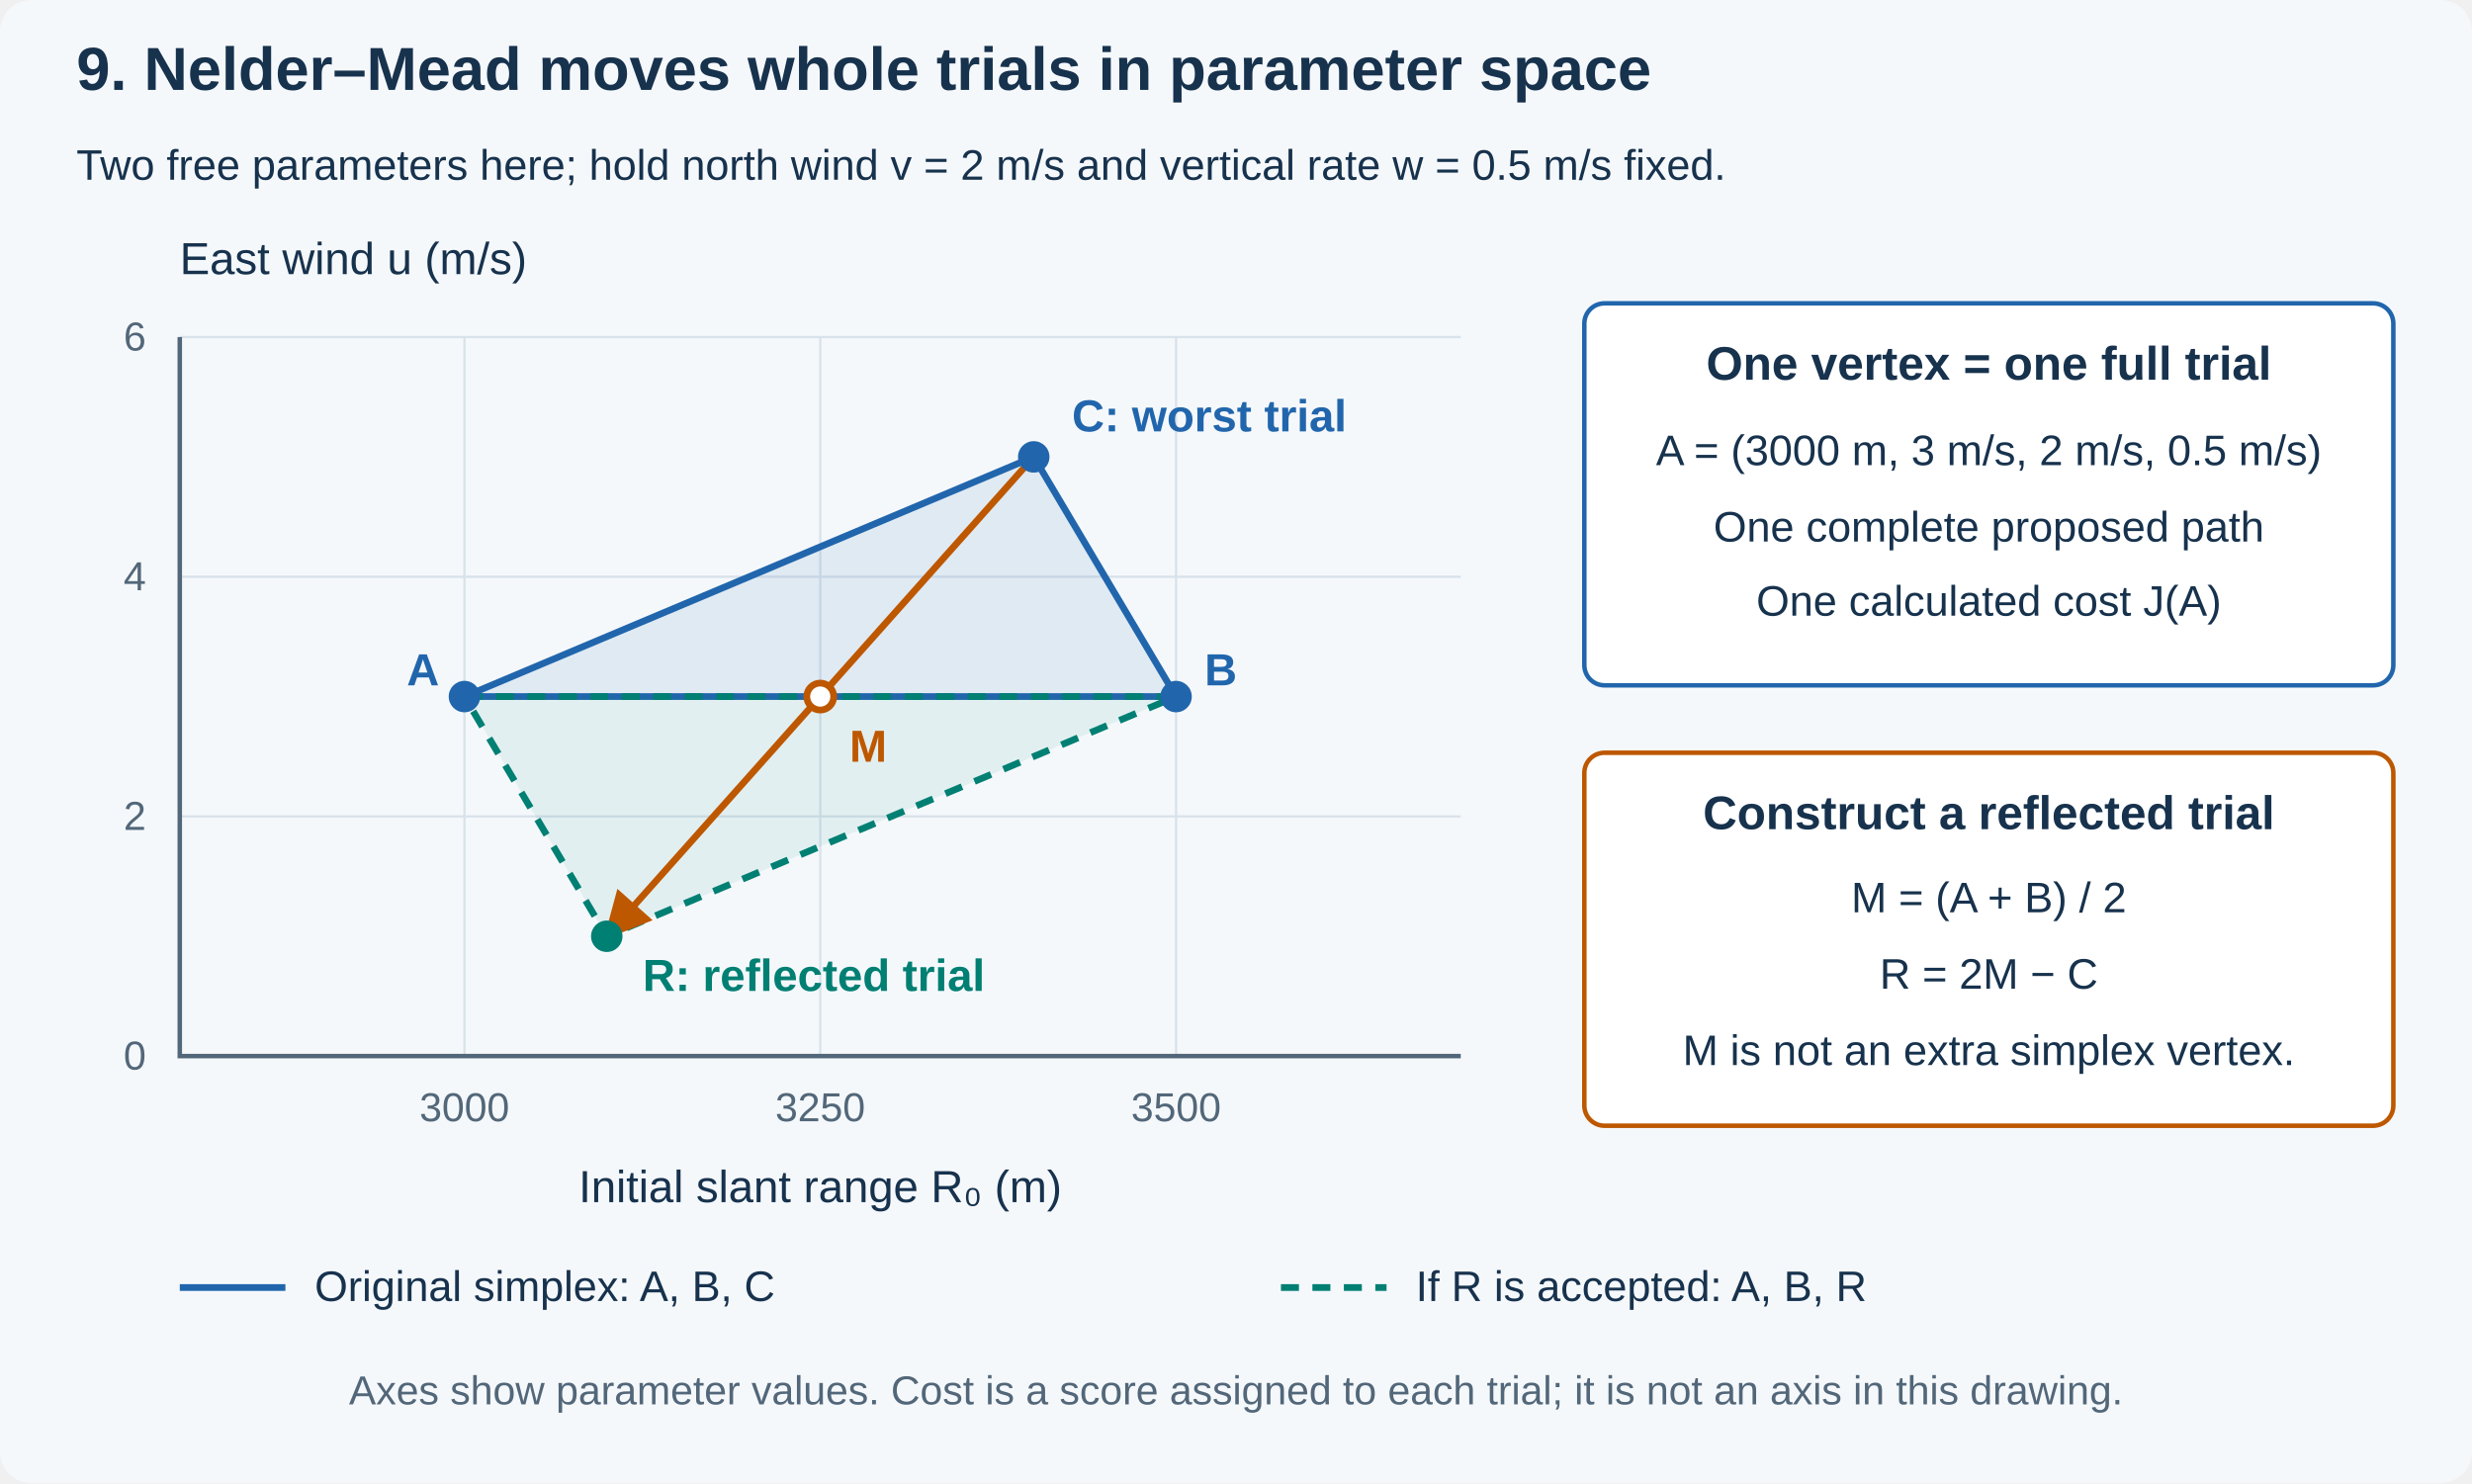
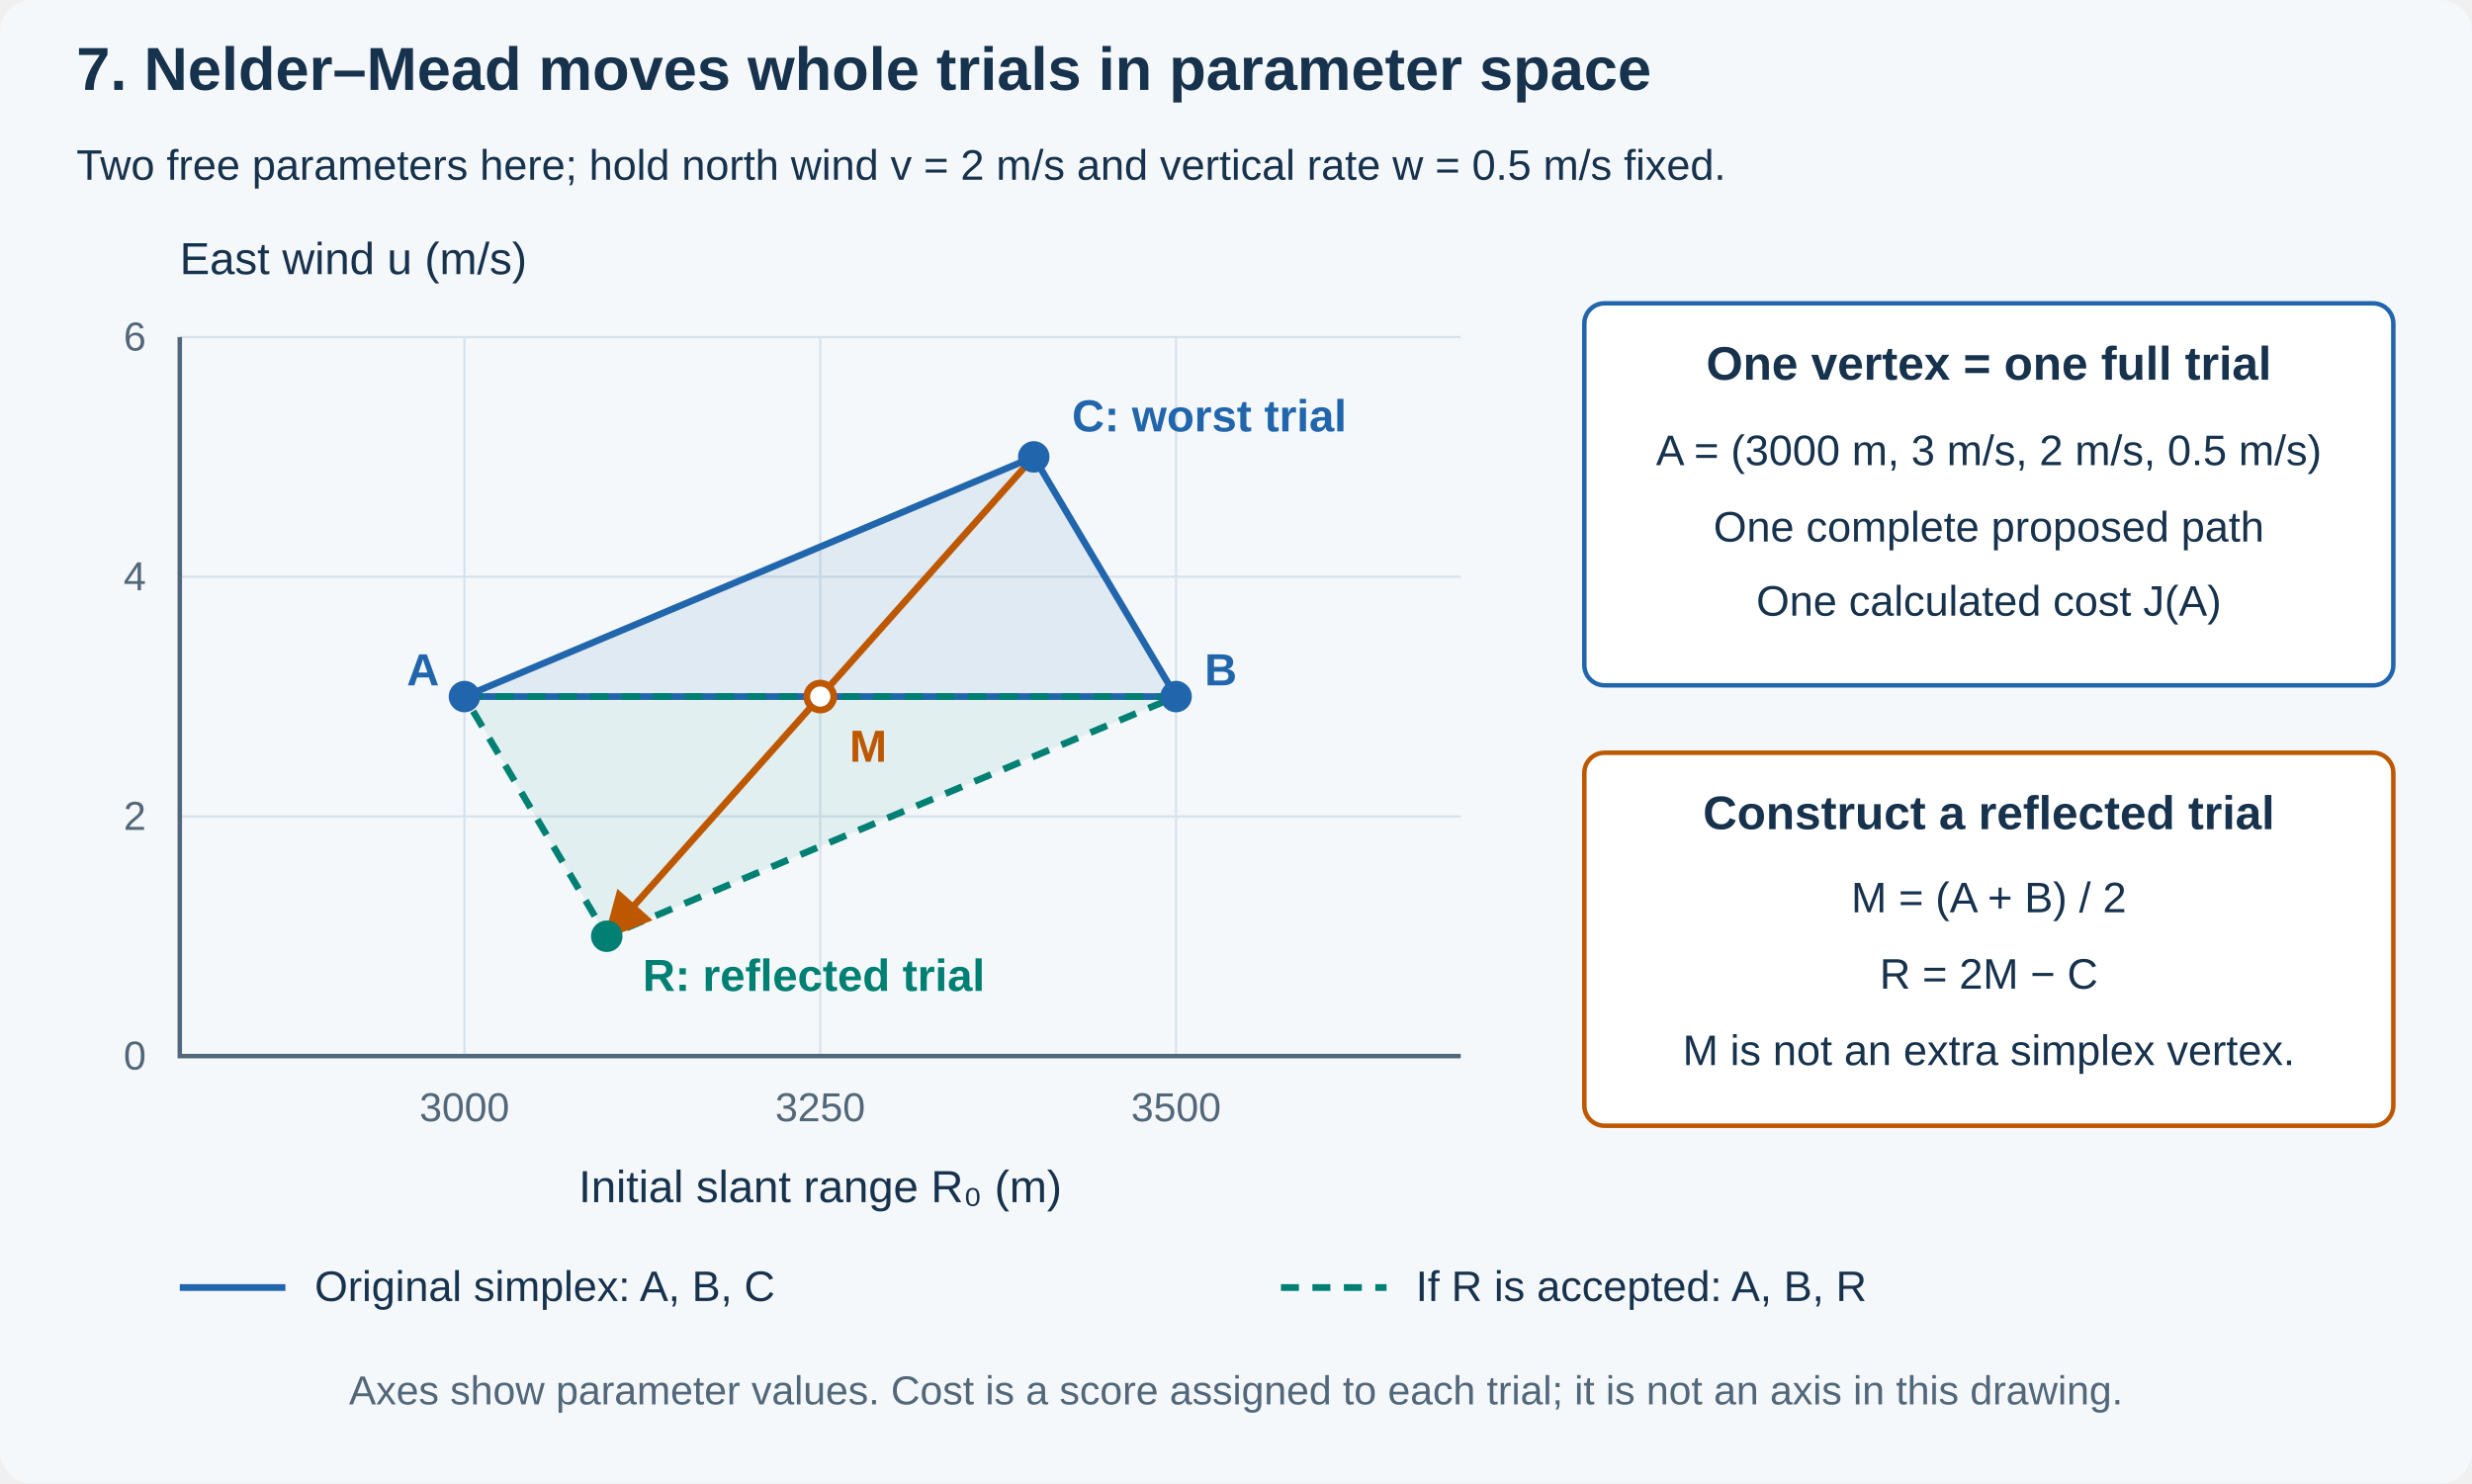
<svg xmlns="http://www.w3.org/2000/svg" width="1100" height="660" viewBox="0 0 1100 660" role="img" aria-labelledby="title desc">
  <defs>
    <marker id="arrow" viewBox="0 0 10 10" refX="9" refY="5" markerWidth="7" markerHeight="7" orient="auto">
      <path d="M0 0L10 5L0 10Z" fill="#bd5700" />
    </marker>
  </defs>
  <rect width="1100" height="660" rx="14" fill="#f5f8fb" />
  <g font-family="Arial, Helvetica, sans-serif" fill="#17324d">
-     <text x="34" y="40" font-size="27" font-weight="bold">9. Nelder–Mead moves whole trials in parameter space</text>
+     <text x="34" y="40" font-size="27" font-weight="bold">7. Nelder–Mead moves whole trials in parameter space</text>
    <text x="34" y="80" font-size="19">Two free parameters here; hold north wind v = 2 m/s and vertical rate w = 0.5 m/s fixed.</text>
    <text x="80" y="122" font-size="20">East wind u (m/s)</text>
    <g stroke="#d8e2ea" stroke-width="1">
      <path d="M80 150H650 M80 256.67H650 M80 363.33H650 M80 470H650" />
      <path d="M206.67 150V470 M365 150V470 M523.33 150V470" />
    </g>
    <path d="M80 150V470H650" fill="none" stroke="#526779" stroke-width="2" />
    <g font-size="18" fill="#526779" text-anchor="end">
      <text x="65" y="476">0</text>
      <text x="65" y="369.33">2</text>
      <text x="65" y="262.67">4</text>
      <text x="65" y="156">6</text>
    </g>
    <g font-size="18" fill="#526779" text-anchor="middle">
      <text x="206.67" y="499">3000</text>
      <text x="365" y="499">3250</text>
      <text x="523.33" y="499">3500</text>
    </g>
    <text x="365" y="535" font-size="20" text-anchor="middle">Initial slant range R₀ (m)</text>
    <path d="M206.67 310L523.33 310L460 203.33Z" fill="#2166ac" fill-opacity="0.10" stroke="#2166ac" stroke-width="3" />
    <path d="M206.67 310L523.33 310L270 416.67Z" fill="#007f73" fill-opacity="0.08" stroke="#007f73" stroke-width="3" stroke-dasharray="8 6" />
    <path d="M460 203.33L270 416.67" fill="none" stroke="#bd5700" stroke-width="3" marker-end="url(#arrow)" />
    <g fill="#2166ac">
      <circle cx="206.67" cy="310" r="7" />
      <circle cx="523.33" cy="310" r="7" />
      <circle cx="460" cy="203.33" r="7" />
    </g>
    <circle cx="365" cy="310" r="6" fill="white" stroke="#bd5700" stroke-width="3" />
    <circle cx="270" cy="416.67" r="7" fill="#007f73" />
    <g font-size="20" font-weight="bold">
      <text x="181" y="305" fill="#2166ac">A</text>
      <text x="536" y="305" fill="#2166ac">B</text>
      <text x="477" y="192" fill="#2166ac">C: worst trial</text>
      <text x="378" y="339" fill="#bd5700">M</text>
      <text x="286" y="441" fill="#007f73">R: reflected trial</text>
    </g>
    <rect x="705" y="135" width="360" height="170" rx="9" fill="white" stroke="#2166ac" stroke-width="2" />
    <text x="885" y="169" text-anchor="middle" font-size="21" font-weight="bold">One vertex = one full trial</text>
    <g font-size="19" text-anchor="middle">
      <text x="885" y="207">A = (3000 m, 3 m/s, 2 m/s, 0.5 m/s)</text>
      <text x="885" y="241">One complete proposed path</text>
      <text x="885" y="274">One calculated cost J(A)</text>
    </g>
    <rect x="705" y="335" width="360" height="166" rx="9" fill="white" stroke="#bd5700" stroke-width="2" />
    <text x="885" y="369" text-anchor="middle" font-size="21" font-weight="bold">Construct a reflected trial</text>
    <g font-size="19" text-anchor="middle">
      <text x="885" y="406">M = (A + B) / 2</text>
      <text x="885" y="440">R = 2M − C</text>
      <text x="885" y="474">M is not an extra simplex vertex.</text>
    </g>
    <path d="M80 573H127" stroke="#2166ac" stroke-width="3" />
    <text x="140" y="579" font-size="19">Original simplex: A, B, C</text>
    <path d="M570 573H617" stroke="#007f73" stroke-width="3" stroke-dasharray="8 6" />
    <text x="630" y="579" font-size="19">If R is accepted: A, B, R</text>
    <text x="550" y="625" font-size="18" fill="#526779" text-anchor="middle">Axes show parameter values. Cost is a score assigned to each trial; it is not an axis in this drawing.</text>
  </g>
</svg>
